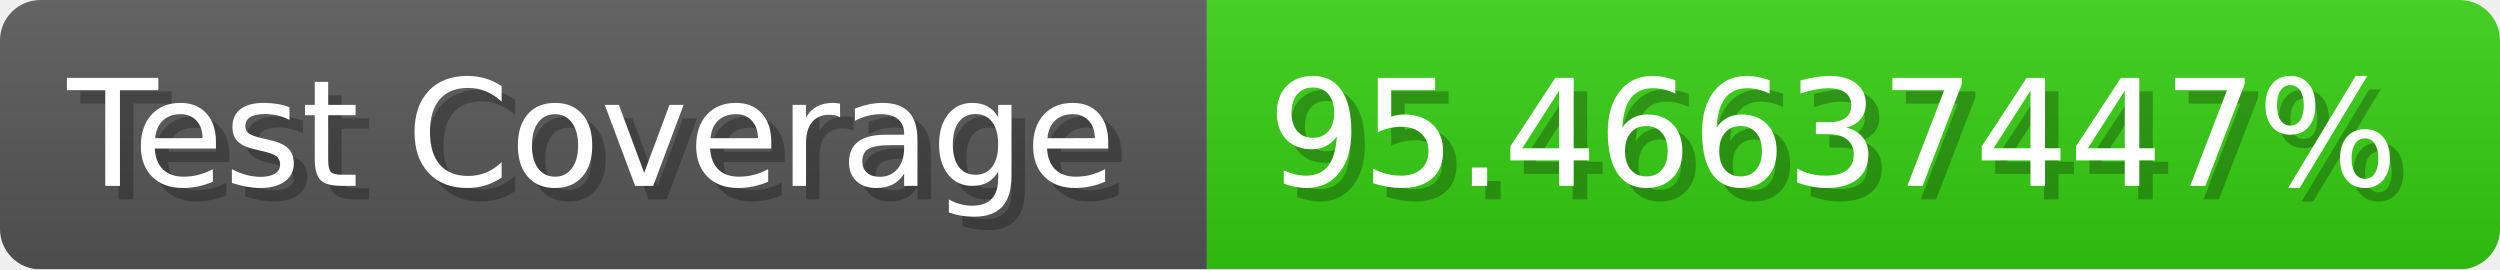
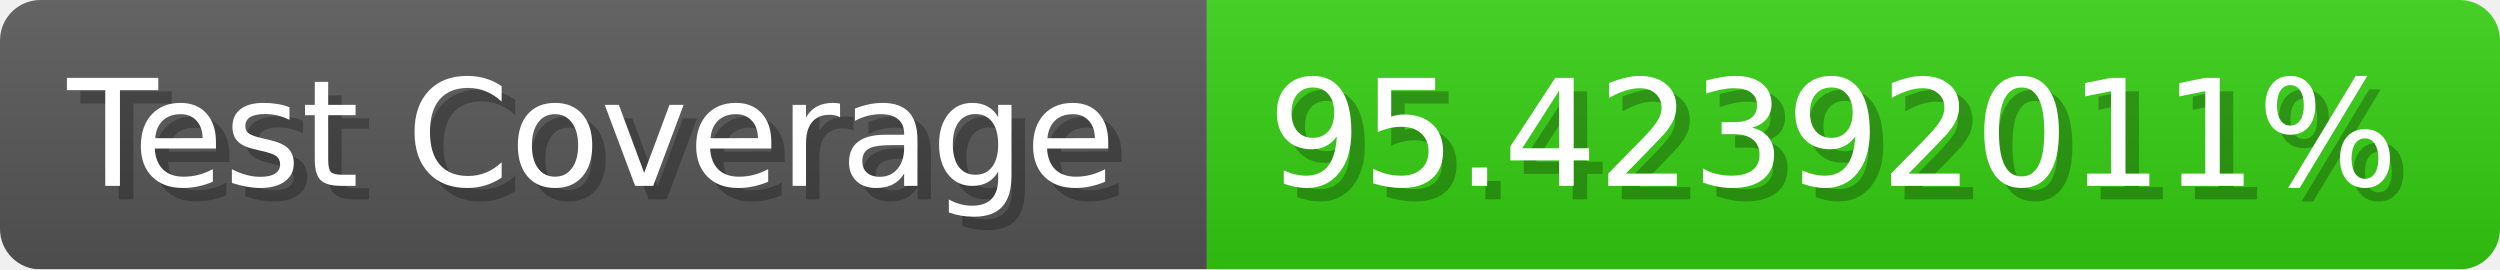
- <svg xmlns="http://www.w3.org/2000/svg" width="185.6" height="20" viewBox="0 0 1856 200" role="img" aria-label="Test Coverage: 95.46637447%">
+ <svg xmlns="http://www.w3.org/2000/svg" width="185.6" height="20" viewBox="0 0 1856 200" role="img" aria-label="Test Coverage: 95.42392011%">
  <linearGradient id="a" x2="0" y2="100%">
    <stop offset="0" stop-opacity=".1" stop-color="#EEE" />
    <stop offset="1" stop-opacity=".1" />
  </linearGradient>
  <mask id="m">
    <rect width="1856" height="200" rx="30" fill="#FFF" />
  </mask>
  <g mask="url(#m)">
    <rect width="896" height="200" fill="#555" />
    <rect width="960" height="200" fill="#3C1" x="896" />
    <rect width="1856" height="200" fill="url(#a)" />
  </g>
  <g aria-hidden="true" fill="#fff" text-anchor="start" font-family="Verdana,DejaVu Sans,sans-serif" font-size="110">
    <text x="60" y="148" textLength="796" fill="#000" opacity="0.25">Test Coverage</text>
    <text x="50" y="138" textLength="796">Test Coverage</text>
-     <text x="951" y="148" textLength="860" fill="#000" opacity="0.25">95.46637447%</text>
-     <text x="941" y="138" textLength="860">95.46637447%</text>
+     <text x="951" y="148" textLength="860" fill="#000" opacity="0.25">95.42392011%</text>
+     <text x="941" y="138" textLength="860">95.42392011%</text>
  </g>
</svg>
